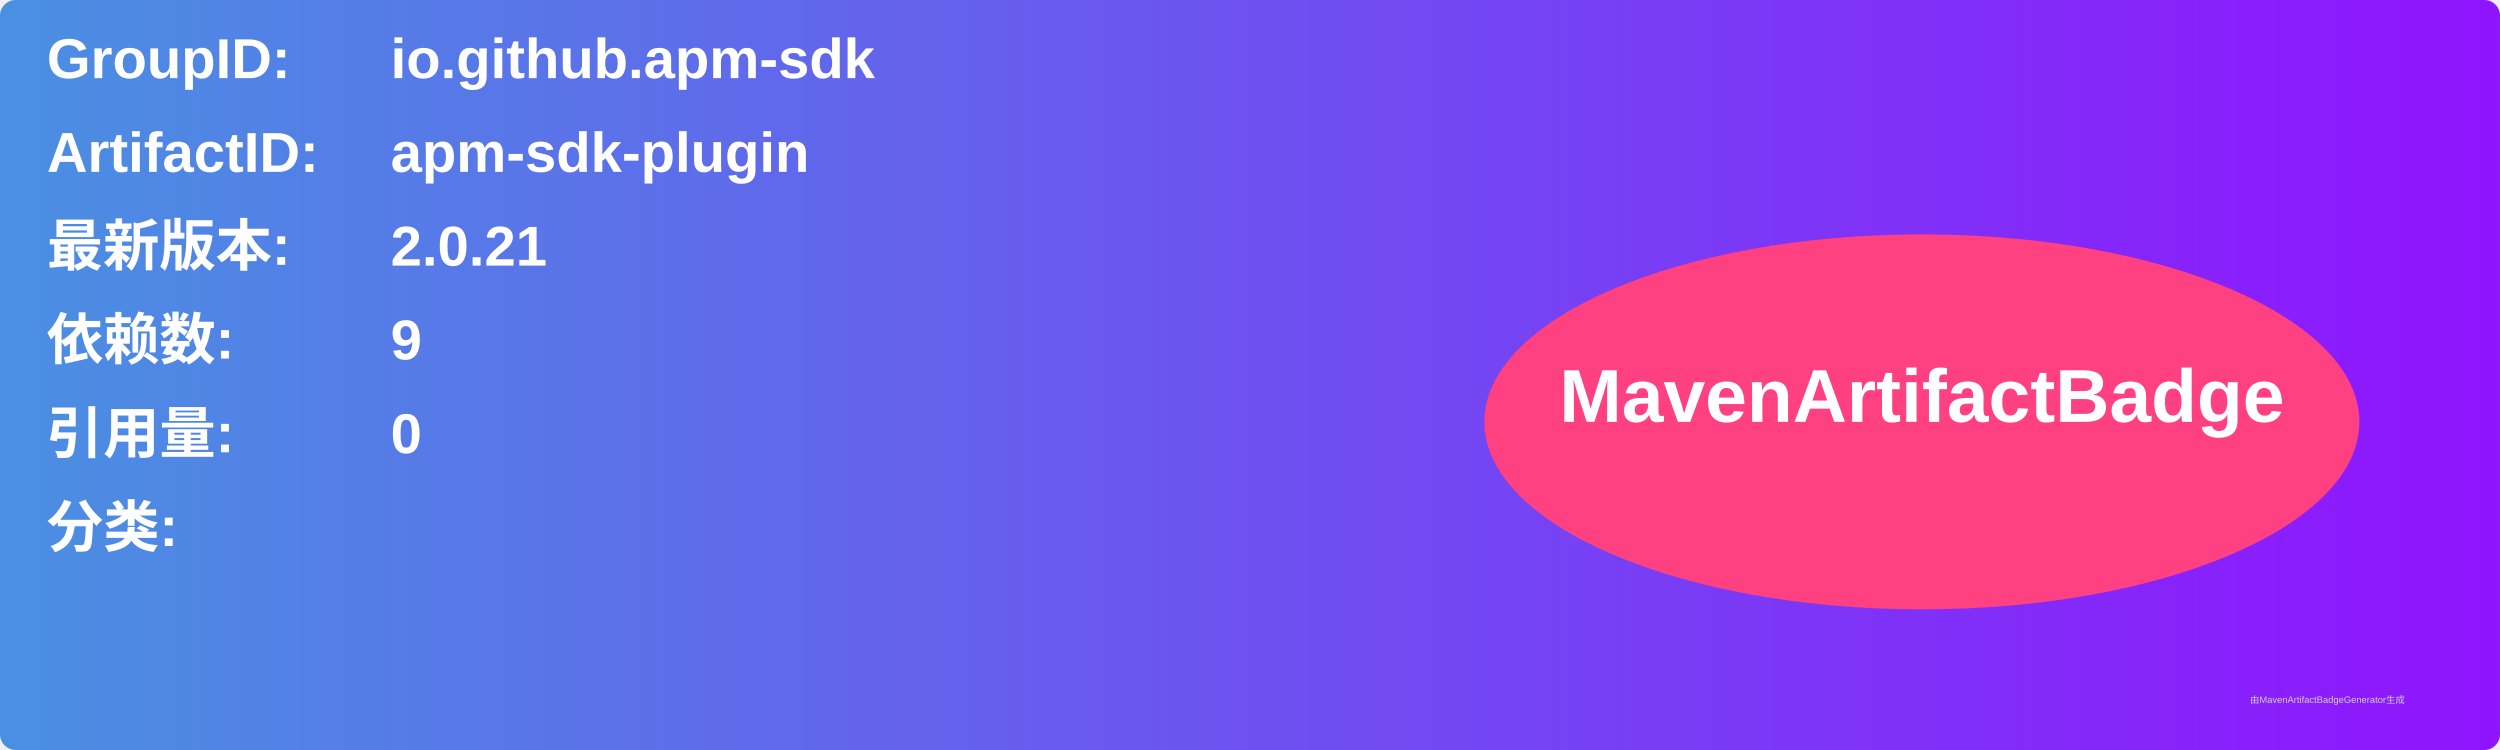
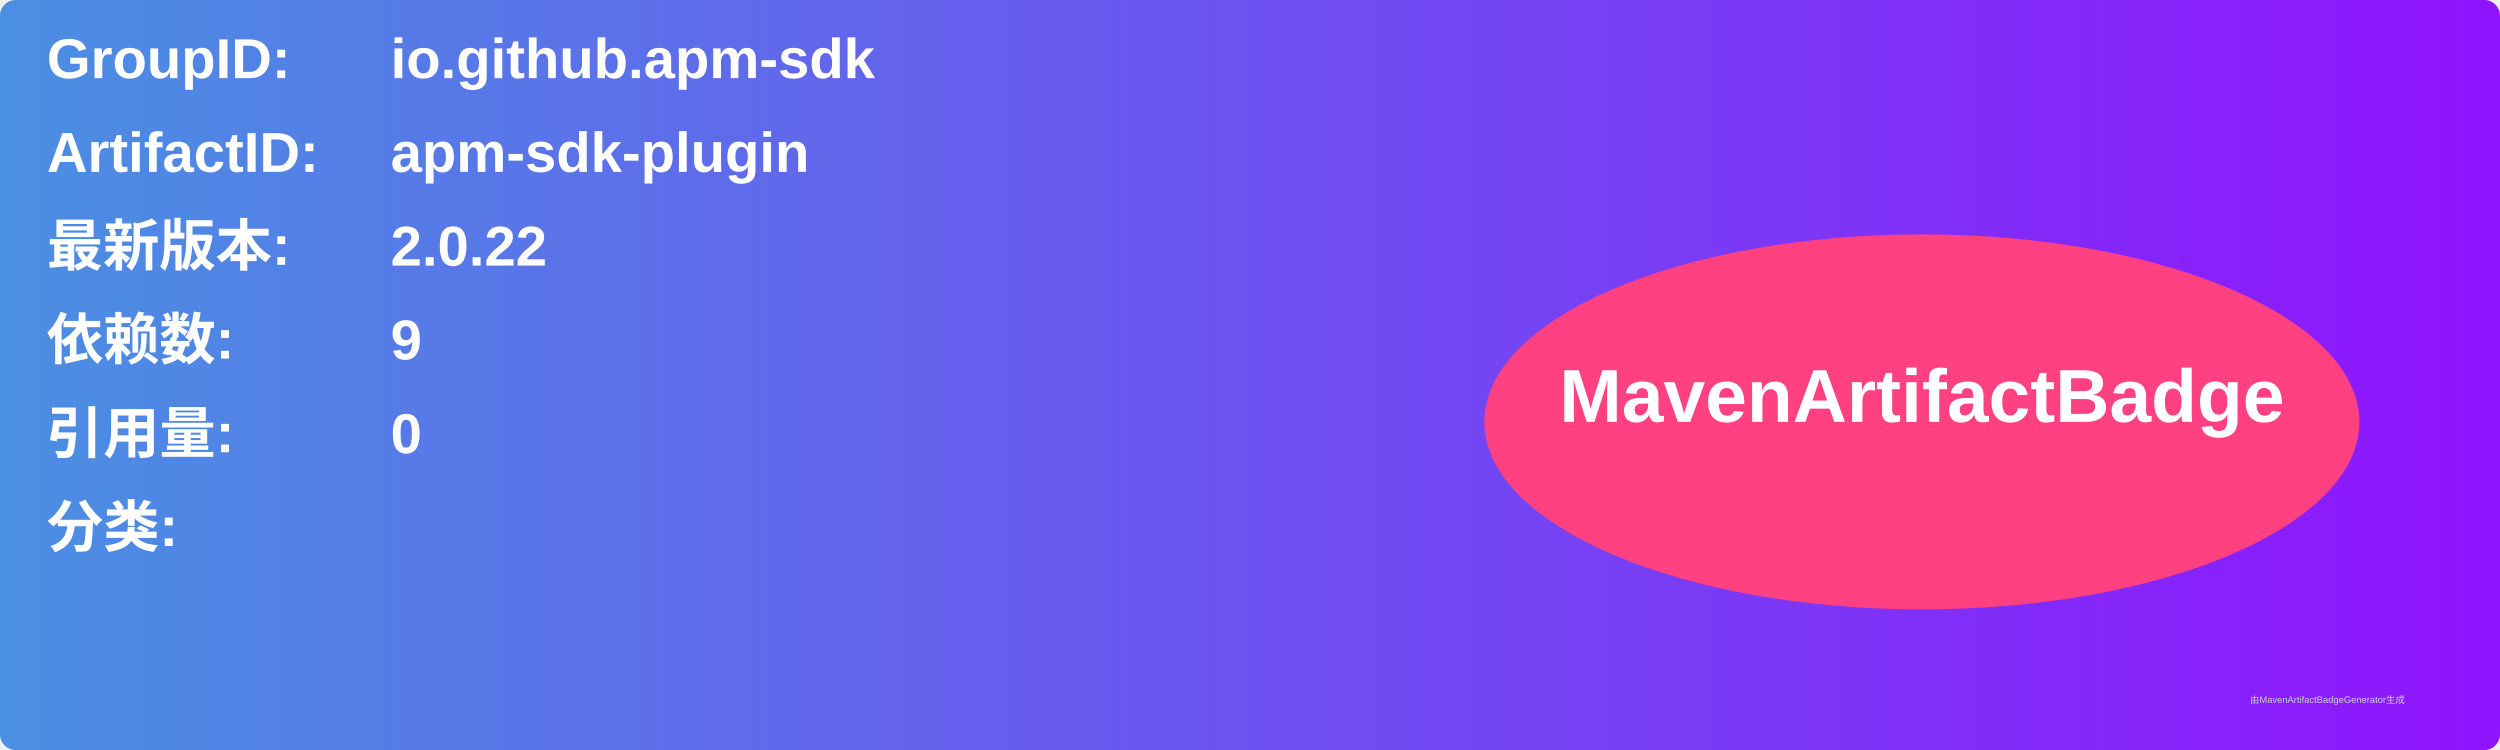
<svg xmlns="http://www.w3.org/2000/svg" width="800" height="240" viewBox="0 0 800 240">
  <linearGradient id="grad" x1="0%" y1="0%" x2="100%" y2="0%">
    <stop offset="0%" stop-color="#4a90e2" />
    <stop offset="100%" stop-color="#9013fe" />
  </linearGradient>
  <rect width="100%" height="100%" rx="5" ry="5" fill="url(#grad)" />
  <g transform="translate(15, 15)">
    <text x="0" y="10" font-family="Arial" font-size="18" fill="white" font-weight="bold" width="260">GroupID:</text>
    <text x="110" y="10" font-family="Arial" font-size="18" fill="white" font-weight="bold" width="460">io.github.apm-sdk</text>
    <text x="0" y="40" font-family="Arial" font-size="18" fill="white" font-weight="bold" width="260">ArtifactID:</text>
    <text x="110" y="40" font-family="Arial" font-size="18" fill="white" font-weight="bold" width="460">apm-sdk-plugin</text>
    <text x="0" y="70" font-family="Arial" font-size="18" fill="white" font-weight="bold">最新版本:</text>
    <text x="110" y="70" font-family="Arial" font-size="18" fill="white" font-weight="bold">
-       <tspan font-weight="bold">2.0.21</tspan>
+       <tspan font-weight="bold">2.0.22</tspan>
    </text>
    <text x="0" y="100" font-family="Arial" font-size="18" fill="white" font-weight="bold">依赖数: </text>
    <text x="110" y="100" font-family="Arial" font-size="18" fill="white">
      <tspan font-weight="bold">9</tspan>
    </text>
    <text x="0" y="130" font-family="Arial" font-size="18" fill="white" font-weight="bold">引用量: </text>
    <text x="110" y="130" font-family="Arial" font-size="18" fill="white">
      <tspan font-weight="bold">0</tspan>
    </text>
    <text x="0" y="160" font-family="Arial" font-size="18" fill="white" font-weight="bold">分类:</text>
    <text x="10" y="190" font-family="Arial" font-size="10" fill="white">
      <tspan font-weight="bold" />
    </text>
    <ellipse cx="600" cy="120" rx="140" ry="60" fill="#ff4081" />
    <text x="600" y="120" text-anchor="middle" font-family="Arial" font-size="24" fill="white" font-weight="bold">MavenArtifactBadge</text>
  </g>
  <text x="720" y="225" font-family="Arial" font-size="3" fill="#d0d0d0">由MavenArtifactBadgeGenerator生成</text>
</svg>
